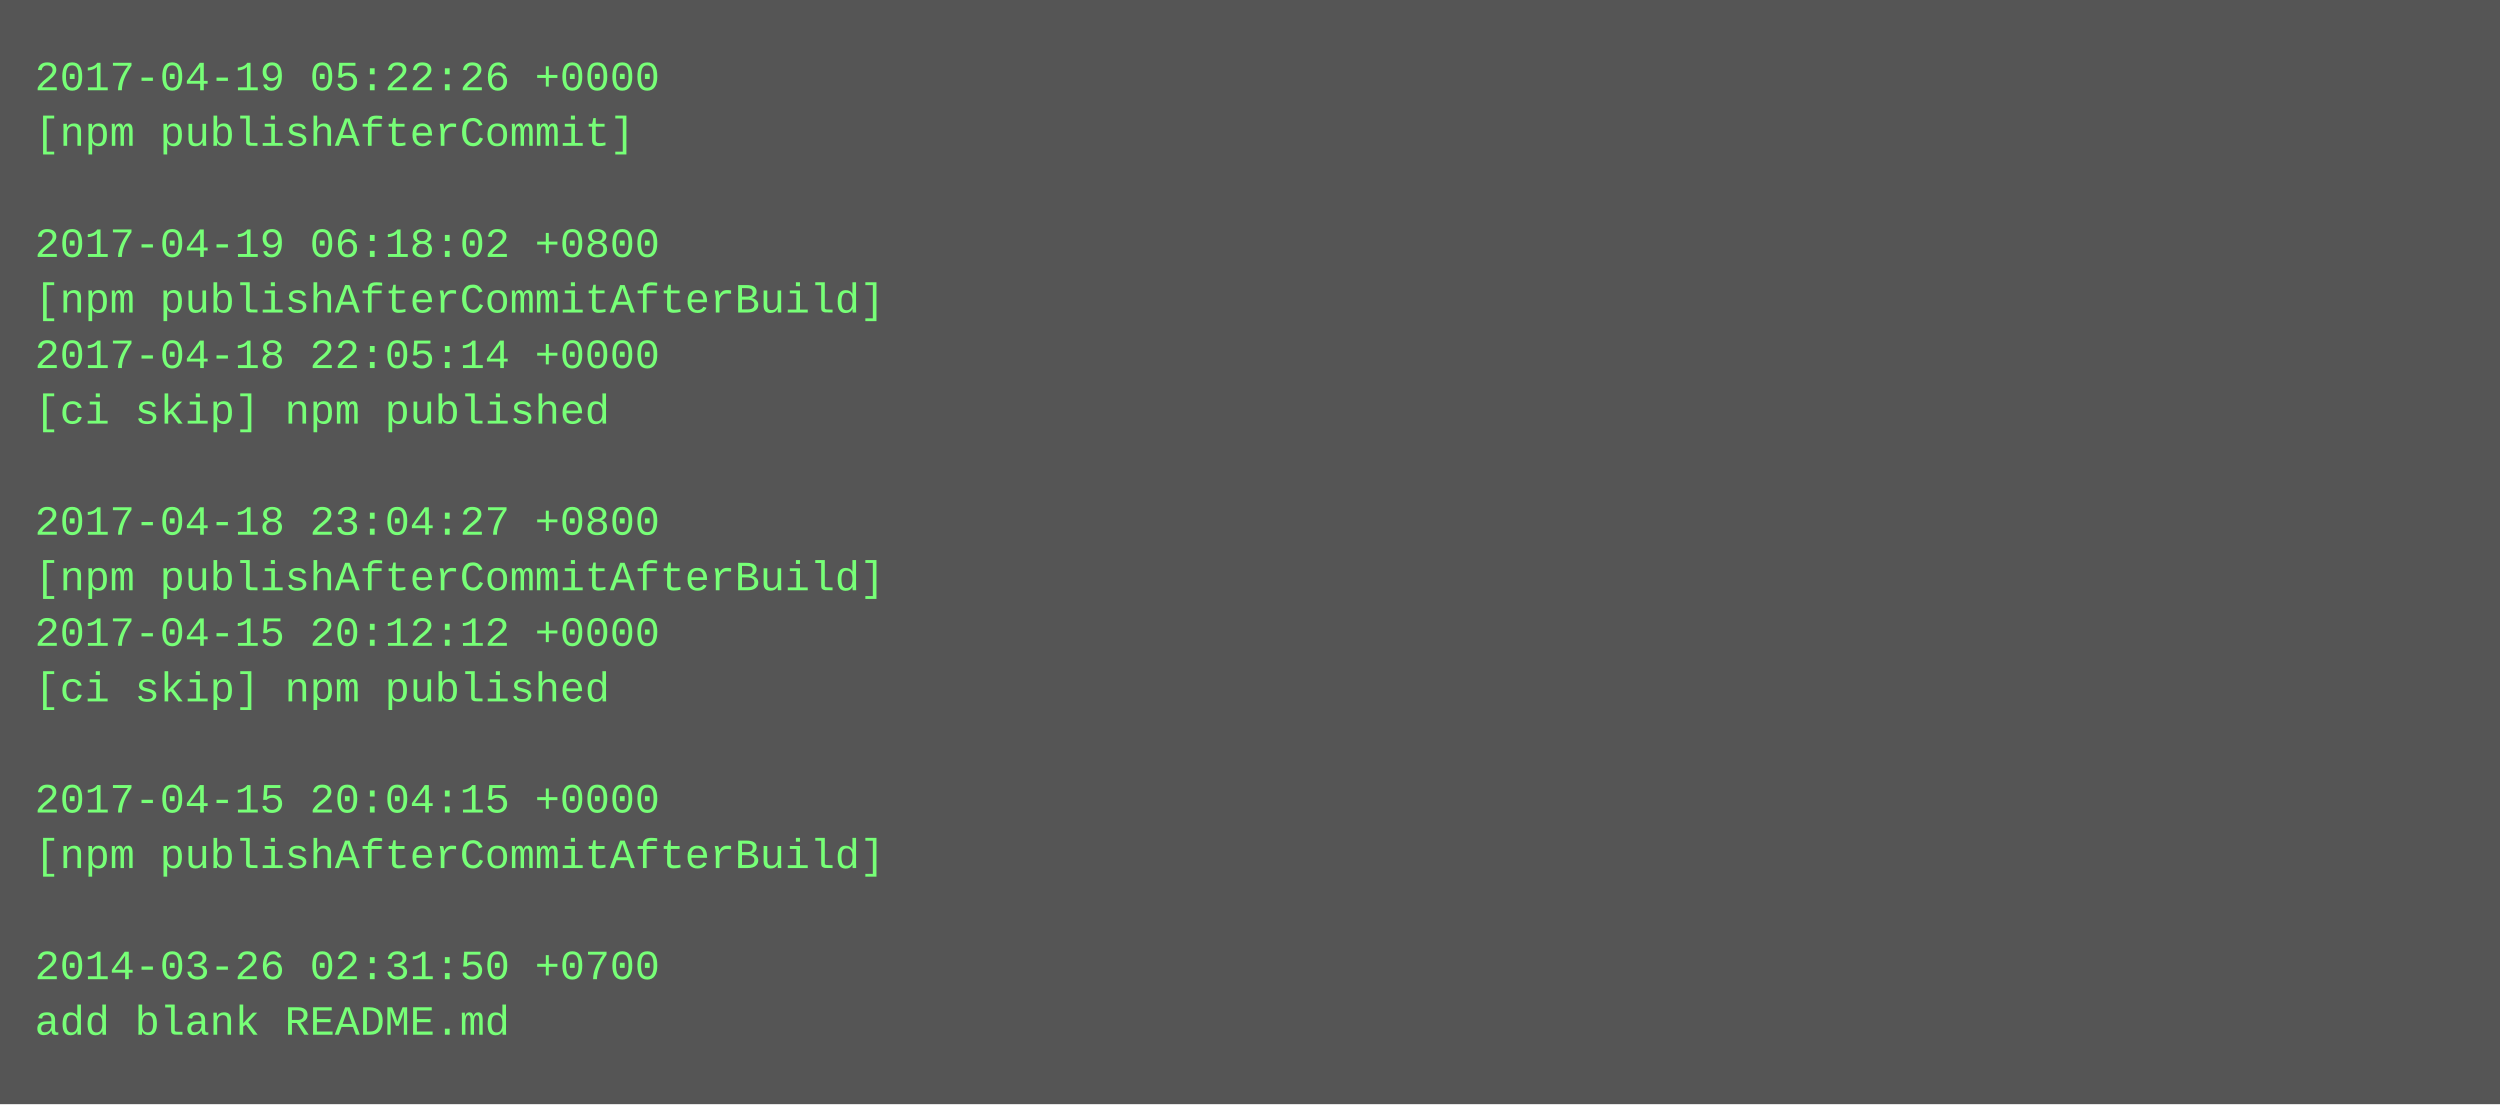
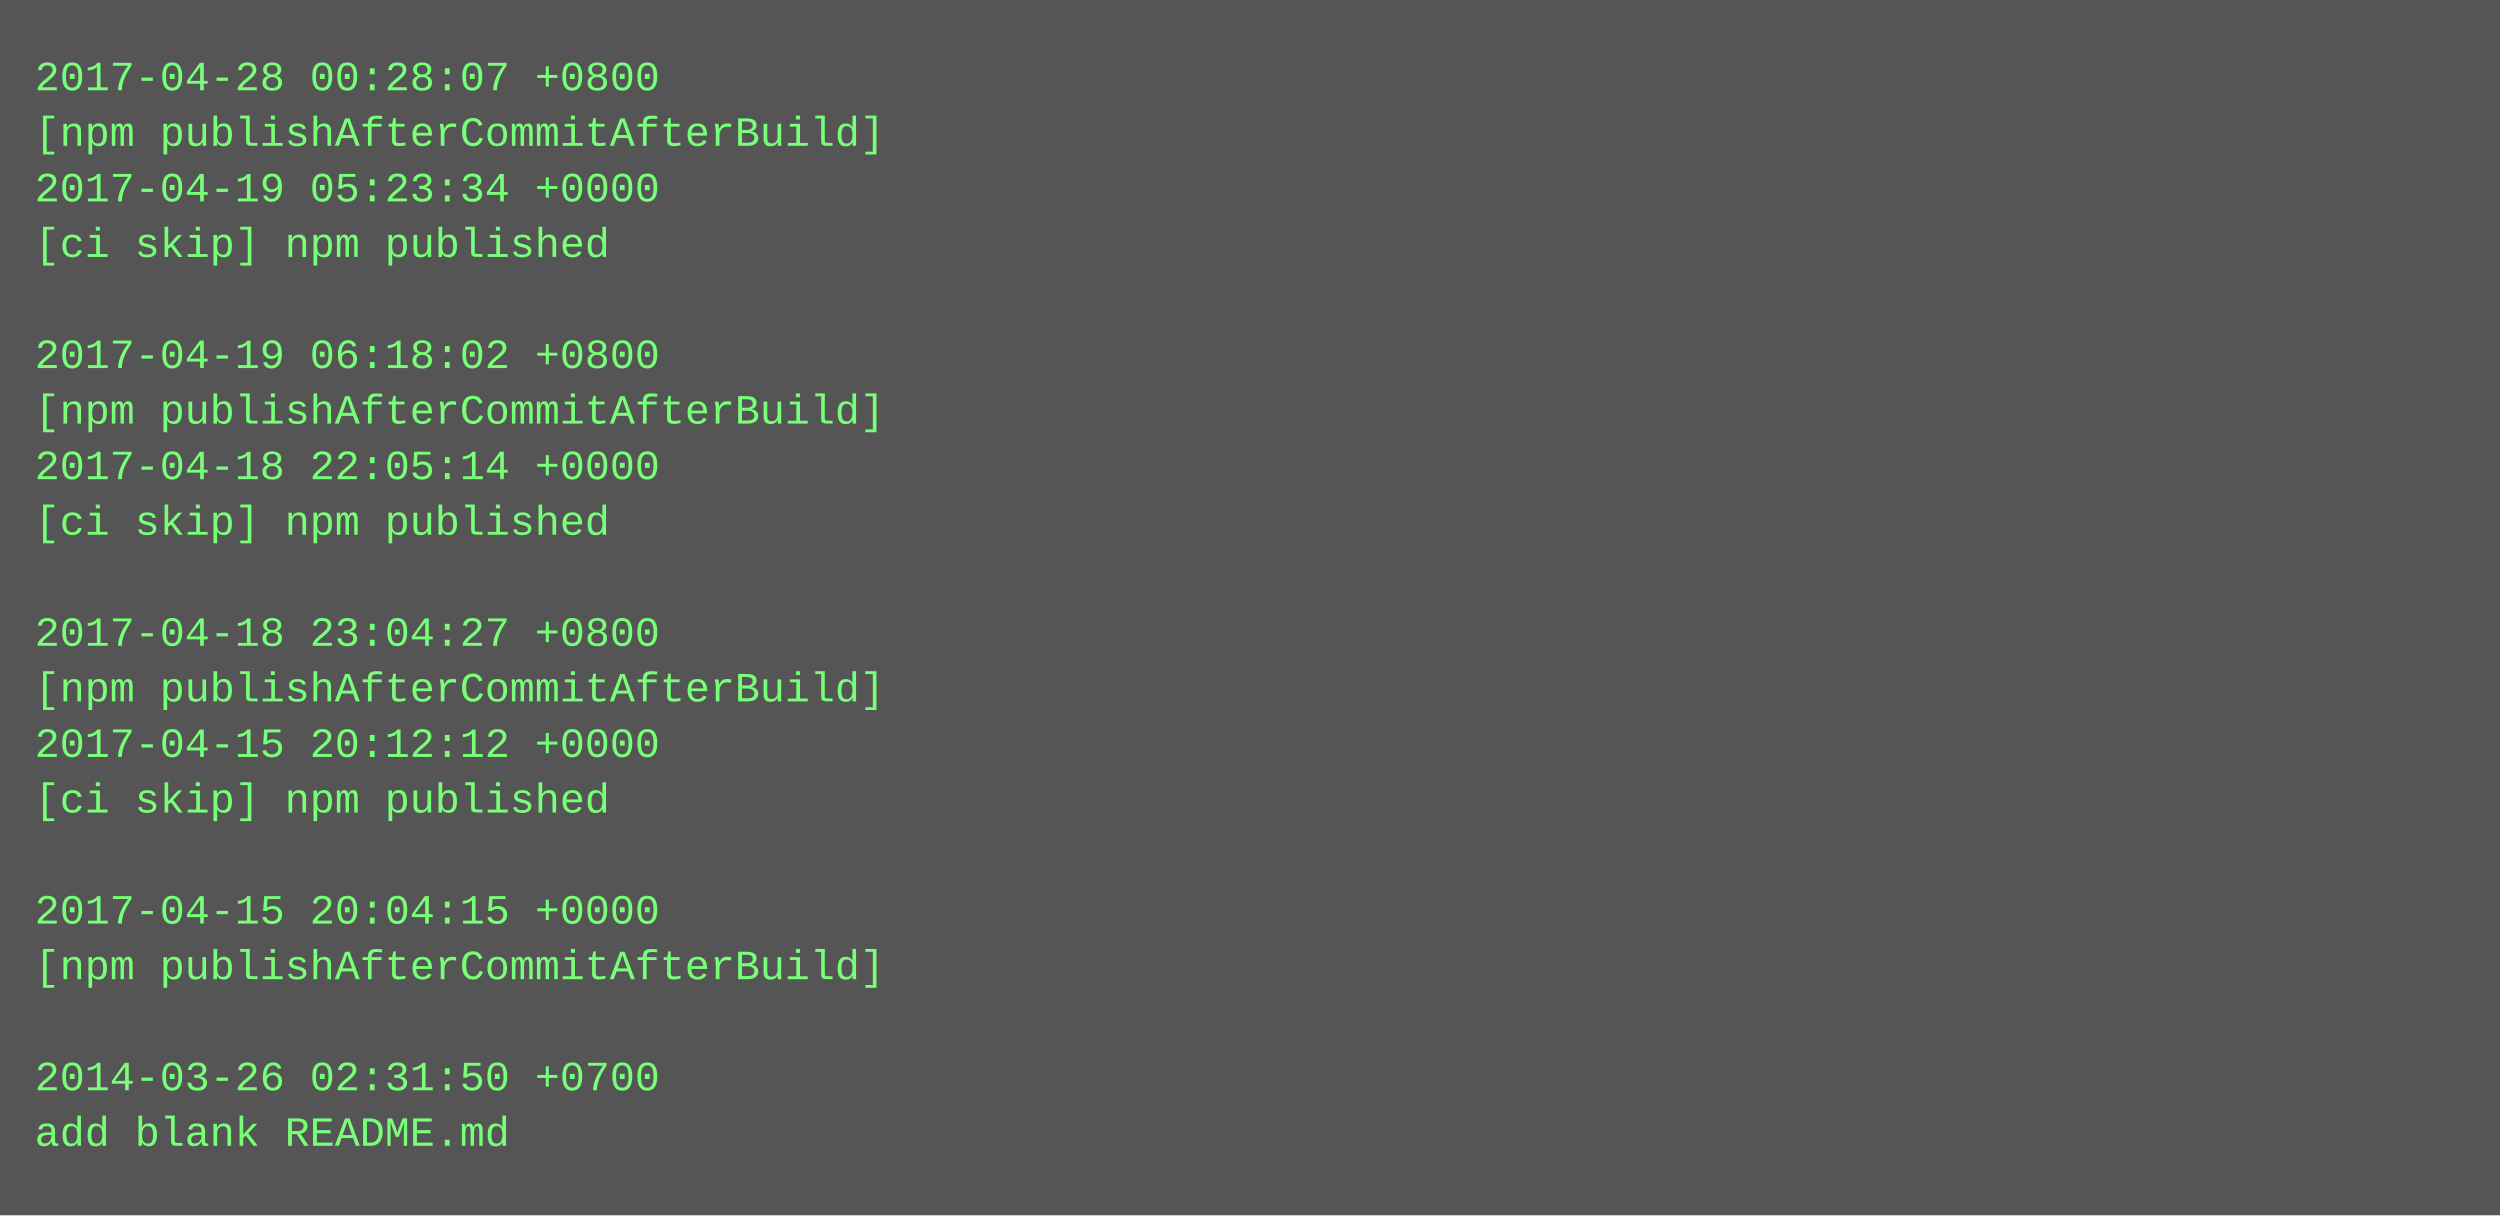
- <svg xmlns="http://www.w3.org/2000/svg" height="318" width="720">
-   <rect height="318" fill="#555" width="720" />
+ <svg xmlns="http://www.w3.org/2000/svg" height="350" width="720">
+   <rect height="350" fill="#555" width="720" />
  <text fill="#7f7" font-family="Courier New" font-size="12" xml:space="preserve">
-     <tspan x="10" y="26">2017-04-19 05:22:26 +0000</tspan>
-     <tspan x="10" y="42">[npm publishAfterCommit]</tspan>
-     <tspan x="10" y="58" />
-     <tspan x="10" y="74">2017-04-19 06:18:02 +0800</tspan>
-     <tspan x="10" y="90">[npm publishAfterCommitAfterBuild]</tspan>
-     <tspan x="10" y="106">2017-04-18 22:05:14 +0000</tspan>
-     <tspan x="10" y="122">[ci skip] npm published</tspan>
-     <tspan x="10" y="138" />
-     <tspan x="10" y="154">2017-04-18 23:04:27 +0800</tspan>
-     <tspan x="10" y="170">[npm publishAfterCommitAfterBuild]</tspan>
-     <tspan x="10" y="186">2017-04-15 20:12:12 +0000</tspan>
-     <tspan x="10" y="202">[ci skip] npm published</tspan>
-     <tspan x="10" y="218" />
-     <tspan x="10" y="234">2017-04-15 20:04:15 +0000</tspan>
-     <tspan x="10" y="250">[npm publishAfterCommitAfterBuild]</tspan>
-     <tspan x="10" y="266" />
-     <tspan x="10" y="282">2014-03-26 02:31:50 +0700</tspan>
-     <tspan x="10" y="298">add blank README.md</tspan>
+     <tspan x="10" y="26">2017-04-28 00:28:07 +0800</tspan>
+     <tspan x="10" y="42">[npm publishAfterCommitAfterBuild]</tspan>
+     <tspan x="10" y="58">2017-04-19 05:23:34 +0000</tspan>
+     <tspan x="10" y="74">[ci skip] npm published</tspan>
+     <tspan x="10" y="90" />
+     <tspan x="10" y="106">2017-04-19 06:18:02 +0800</tspan>
+     <tspan x="10" y="122">[npm publishAfterCommitAfterBuild]</tspan>
+     <tspan x="10" y="138">2017-04-18 22:05:14 +0000</tspan>
+     <tspan x="10" y="154">[ci skip] npm published</tspan>
+     <tspan x="10" y="170" />
+     <tspan x="10" y="186">2017-04-18 23:04:27 +0800</tspan>
+     <tspan x="10" y="202">[npm publishAfterCommitAfterBuild]</tspan>
+     <tspan x="10" y="218">2017-04-15 20:12:12 +0000</tspan>
+     <tspan x="10" y="234">[ci skip] npm published</tspan>
+     <tspan x="10" y="250" />
+     <tspan x="10" y="266">2017-04-15 20:04:15 +0000</tspan>
+     <tspan x="10" y="282">[npm publishAfterCommitAfterBuild]</tspan>
+     <tspan x="10" y="298" />
+     <tspan x="10" y="314">2014-03-26 02:31:50 +0700</tspan>
+     <tspan x="10" y="330">add blank README.md</tspan>
  </text>
</svg>
